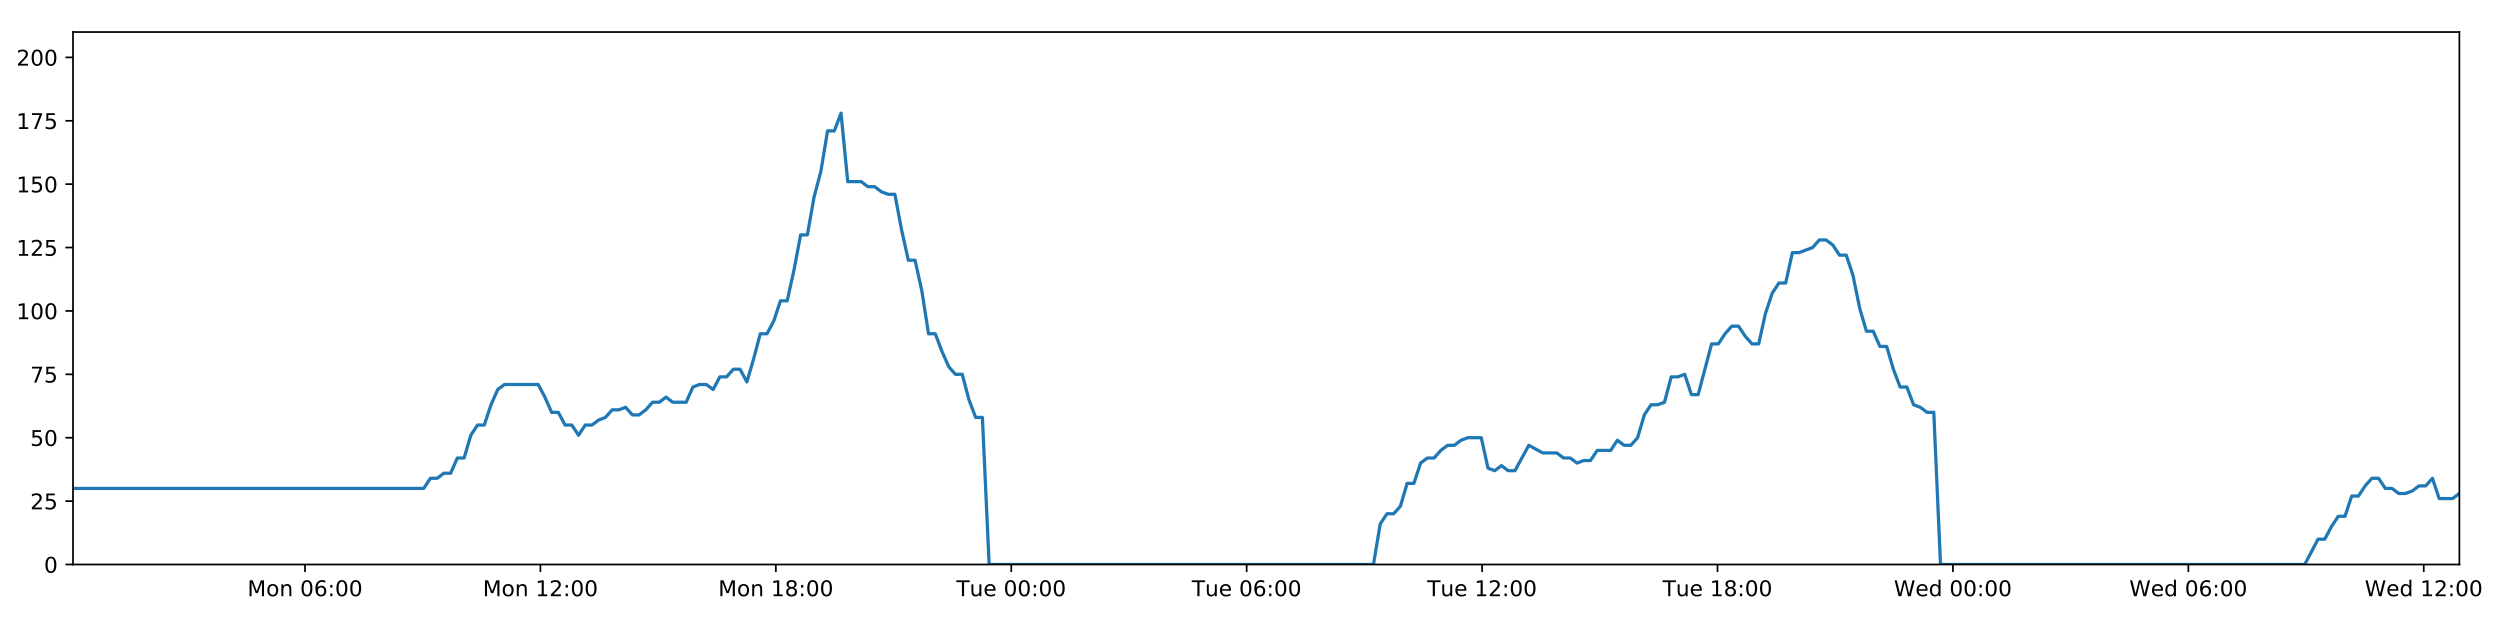
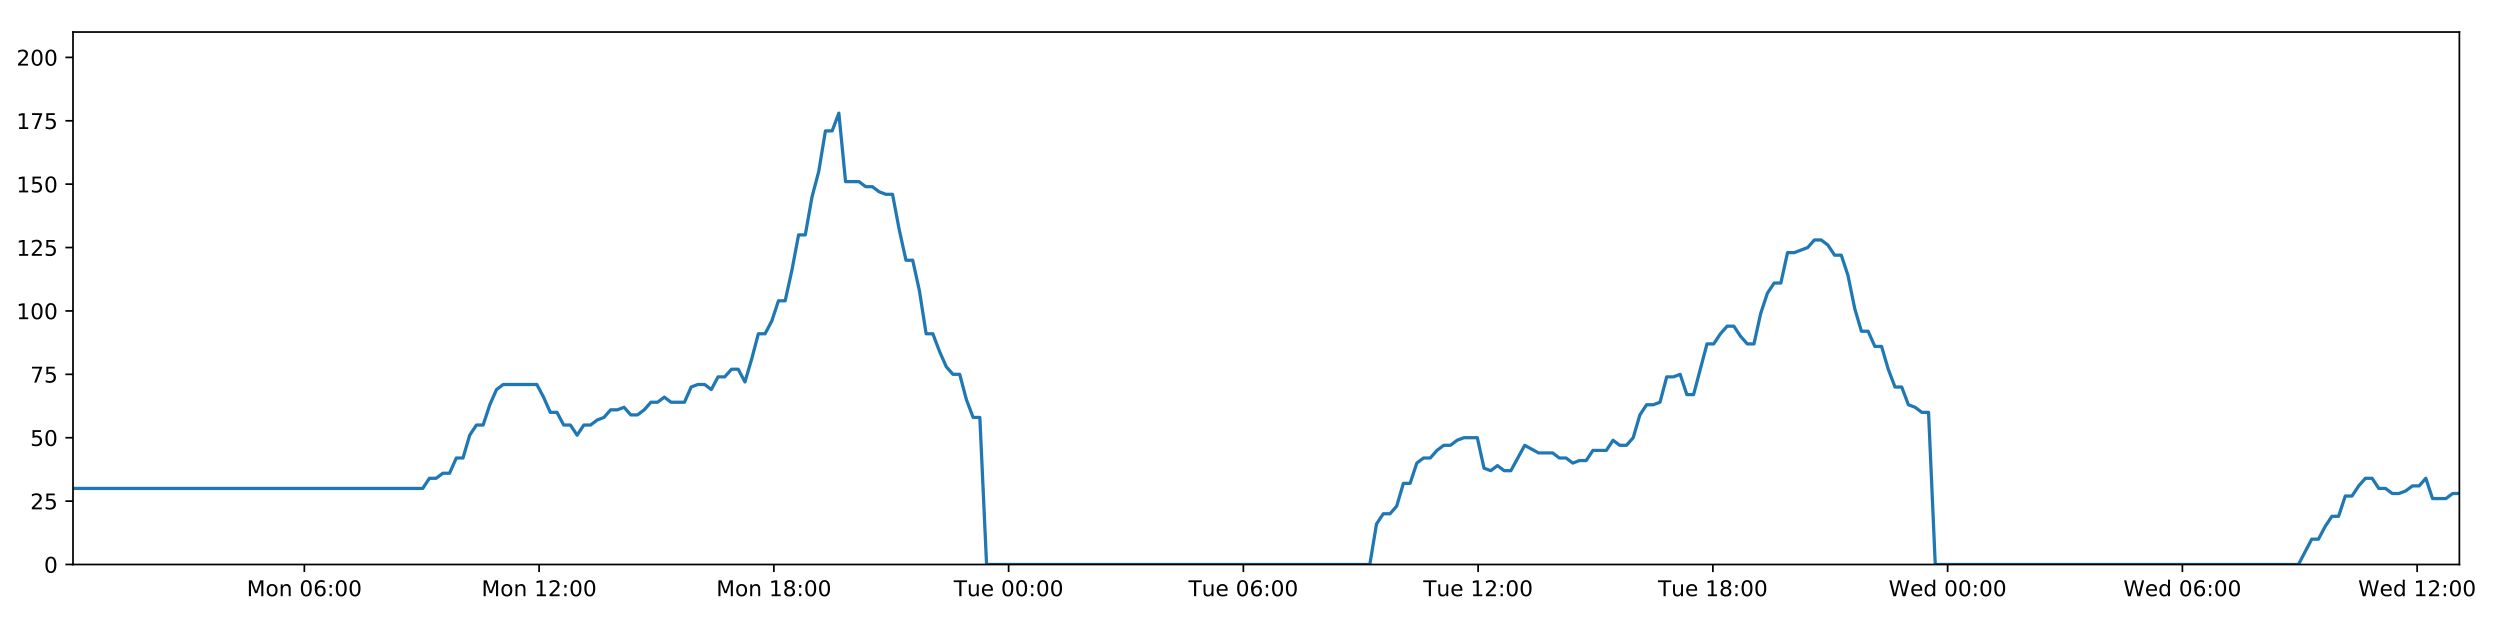
<svg xmlns="http://www.w3.org/2000/svg" xmlns:xlink="http://www.w3.org/1999/xlink" height="288pt" version="1.1" viewBox="0 0 1152 288" width="1152pt">
  <defs>
    <style type="text/css">
*{stroke-linecap:butt;stroke-linejoin:round;}
  </style>
  </defs>
  <g id="figure_1">
    <g id="patch_1">
      <path d="M 0 288  L 1152 288  L 1152 0  L 0 0  z " style="fill:#ffffff;" />
    </g>
    <g id="axes_1">
      <g id="patch_2">
        <path d="M 33.64 260.12  L 1133.28 260.12  L 1133.28 14.76  L 33.64 14.76  z " style="fill:#ffffff;" />
      </g>
      <g id="matplotlib.axis_1">
        <g id="xtick_1">
          <g id="line2d_1">
            <defs>
-               <path d="M 0 0  L 0 3.5  " id="m003e49a5e3" style="stroke:#000000;stroke-width:0.8;" />
-             </defs>
-             <g>
-               <use style="stroke:#000000;stroke-width:0.8;" x="140.546" xlink:href="#m003e49a5e3" y="260.12" />
+               <path d="M 0 0  L 0 3.5  " id="ma03abdaf1c" style="stroke:#000000;stroke-width:0.8;" />
+             </defs>
+             <g>
+               <use style="stroke:#000000;stroke-width:0.8;" x="140.245" xlink:href="#ma03abdaf1c" y="260.12" />
            </g>
          </g>
          <g id="text_1">
            <defs>
              <path d="M 9.812 72.906  L 24.516 72.906  L 43.109 23.297  L 61.812 72.906  L 76.516 72.906  L 76.516 0  L 66.891 0  L 66.891 64.016  L 48.094 14.016  L 38.188 14.016  L 19.391 64.016  L 19.391 0  L 9.812 0  z " id="DejaVuSans-77" />
              <path d="M 30.609 48.391  Q 23.391 48.391 19.188 42.75  Q 14.984 37.109 14.984 27.297  Q 14.984 17.484 19.156 11.844  Q 23.344 6.203 30.609 6.203  Q 37.797 6.203 41.984 11.859  Q 46.188 17.531 46.188 27.297  Q 46.188 37.016 41.984 42.703  Q 37.797 48.391 30.609 48.391  z M 30.609 56  Q 42.328 56 49.016 48.375  Q 55.719 40.766 55.719 27.297  Q 55.719 13.875 49.016 6.219  Q 42.328 -1.422 30.609 -1.422  Q 18.844 -1.422 12.172 6.219  Q 5.516 13.875 5.516 27.297  Q 5.516 40.766 12.172 48.375  Q 18.844 56 30.609 56  z " id="DejaVuSans-111" />
              <path d="M 54.891 33.016  L 54.891 0  L 45.906 0  L 45.906 32.719  Q 45.906 40.484 42.875 44.328  Q 39.844 48.188 33.797 48.188  Q 26.516 48.188 22.312 43.547  Q 18.109 38.922 18.109 30.906  L 18.109 0  L 9.078 0  L 9.078 54.688  L 18.109 54.688  L 18.109 46.188  Q 21.344 51.125 25.703 53.562  Q 30.078 56 35.797 56  Q 45.219 56 50.047 50.172  Q 54.891 44.344 54.891 33.016  z " id="DejaVuSans-110" />
              <path id="DejaVuSans-32" />
              <path d="M 31.781 66.406  Q 24.172 66.406 20.328 58.906  Q 16.5 51.422 16.5 36.375  Q 16.5 21.391 20.328 13.891  Q 24.172 6.391 31.781 6.391  Q 39.453 6.391 43.281 13.891  Q 47.125 21.391 47.125 36.375  Q 47.125 51.422 43.281 58.906  Q 39.453 66.406 31.781 66.406  z M 31.781 74.219  Q 44.047 74.219 50.516 64.516  Q 56.984 54.828 56.984 36.375  Q 56.984 17.969 50.516 8.266  Q 44.047 -1.422 31.781 -1.422  Q 19.531 -1.422 13.062 8.266  Q 6.594 17.969 6.594 36.375  Q 6.594 54.828 13.062 64.516  Q 19.531 74.219 31.781 74.219  z " id="DejaVuSans-48" />
              <path d="M 33.016 40.375  Q 26.375 40.375 22.484 35.828  Q 18.609 31.297 18.609 23.391  Q 18.609 15.531 22.484 10.953  Q 26.375 6.391 33.016 6.391  Q 39.656 6.391 43.531 10.953  Q 47.406 15.531 47.406 23.391  Q 47.406 31.297 43.531 35.828  Q 39.656 40.375 33.016 40.375  z M 52.594 71.297  L 52.594 62.312  Q 48.875 64.062 45.094 64.984  Q 41.312 65.922 37.594 65.922  Q 27.828 65.922 22.672 59.328  Q 17.531 52.734 16.797 39.406  Q 19.672 43.656 24.016 45.922  Q 28.375 48.188 33.594 48.188  Q 44.578 48.188 50.953 41.516  Q 57.328 34.859 57.328 23.391  Q 57.328 12.156 50.688 5.359  Q 44.047 -1.422 33.016 -1.422  Q 20.359 -1.422 13.672 8.266  Q 6.984 17.969 6.984 36.375  Q 6.984 53.656 15.188 63.938  Q 23.391 74.219 37.203 74.219  Q 40.922 74.219 44.703 73.484  Q 48.484 72.75 52.594 71.297  z " id="DejaVuSans-54" />
              <path d="M 11.719 12.406  L 22.016 12.406  L 22.016 0  L 11.719 0  z M 11.719 51.703  L 22.016 51.703  L 22.016 39.312  L 11.719 39.312  z " id="DejaVuSans-58" />
            </defs>
-             <g transform="translate(114.0055 274.7184)scale(0.1 -0.1)">
+             <g transform="translate(113.7048 274.7184)scale(0.1 -0.1)">
              <use xlink:href="#DejaVuSans-77" />
              <use x="86.279" xlink:href="#DejaVuSans-111" />
              <use x="147.461" xlink:href="#DejaVuSans-110" />
              <use x="210.84" xlink:href="#DejaVuSans-32" />
              <use x="242.627" xlink:href="#DejaVuSans-48" />
              <use x="306.25" xlink:href="#DejaVuSans-54" />
              <use x="369.873" xlink:href="#DejaVuSans-58" />
              <use x="403.564" xlink:href="#DejaVuSans-48" />
              <use x="467.188" xlink:href="#DejaVuSans-48" />
            </g>
          </g>
        </g>
        <g id="xtick_2">
          <g id="line2d_2">
            <g>
-               <use style="stroke:#000000;stroke-width:0.8;" x="249.026" xlink:href="#m003e49a5e3" y="260.12" />
+               <use style="stroke:#000000;stroke-width:0.8;" x="248.42" xlink:href="#ma03abdaf1c" y="260.12" />
            </g>
          </g>
          <g id="text_2">
            <defs>
              <path d="M 12.406 8.297  L 28.516 8.297  L 28.516 63.922  L 10.984 60.406  L 10.984 69.391  L 28.422 72.906  L 38.281 72.906  L 38.281 8.297  L 54.391 8.297  L 54.391 0  L 12.406 0  z " id="DejaVuSans-49" />
              <path d="M 19.188 8.297  L 53.609 8.297  L 53.609 0  L 7.328 0  L 7.328 8.297  Q 12.938 14.109 22.625 23.891  Q 32.328 33.688 34.812 36.531  Q 39.547 41.844 41.422 45.531  Q 43.312 49.219 43.312 52.781  Q 43.312 58.594 39.234 62.25  Q 35.156 65.922 28.609 65.922  Q 23.969 65.922 18.812 64.312  Q 13.672 62.703 7.812 59.422  L 7.812 69.391  Q 13.766 71.781 18.938 73  Q 24.125 74.219 28.422 74.219  Q 39.75 74.219 46.484 68.547  Q 53.219 62.891 53.219 53.422  Q 53.219 48.922 51.531 44.891  Q 49.859 40.875 45.406 35.406  Q 44.188 33.984 37.641 27.219  Q 31.109 20.453 19.188 8.297  z " id="DejaVuSans-50" />
            </defs>
-             <g transform="translate(222.4853 274.7184)scale(0.1 -0.1)">
+             <g transform="translate(221.8793 274.7184)scale(0.1 -0.1)">
              <use xlink:href="#DejaVuSans-77" />
              <use x="86.279" xlink:href="#DejaVuSans-111" />
              <use x="147.461" xlink:href="#DejaVuSans-110" />
              <use x="210.84" xlink:href="#DejaVuSans-32" />
              <use x="242.627" xlink:href="#DejaVuSans-49" />
              <use x="306.25" xlink:href="#DejaVuSans-50" />
              <use x="369.873" xlink:href="#DejaVuSans-58" />
              <use x="403.564" xlink:href="#DejaVuSans-48" />
              <use x="467.188" xlink:href="#DejaVuSans-48" />
            </g>
          </g>
        </g>
        <g id="xtick_3">
          <g id="line2d_3">
            <g>
-               <use style="stroke:#000000;stroke-width:0.8;" x="357.506" xlink:href="#m003e49a5e3" y="260.12" />
+               <use style="stroke:#000000;stroke-width:0.8;" x="356.595" xlink:href="#ma03abdaf1c" y="260.12" />
            </g>
          </g>
          <g id="text_3">
            <defs>
              <path d="M 31.781 34.625  Q 24.75 34.625 20.719 30.859  Q 16.703 27.094 16.703 20.516  Q 16.703 13.922 20.719 10.156  Q 24.75 6.391 31.781 6.391  Q 38.812 6.391 42.859 10.172  Q 46.922 13.969 46.922 20.516  Q 46.922 27.094 42.891 30.859  Q 38.875 34.625 31.781 34.625  z M 21.922 38.812  Q 15.578 40.375 12.031 44.719  Q 8.5 49.078 8.5 55.328  Q 8.5 64.062 14.719 69.141  Q 20.953 74.219 31.781 74.219  Q 42.672 74.219 48.875 69.141  Q 55.078 64.062 55.078 55.328  Q 55.078 49.078 51.531 44.719  Q 48 40.375 41.703 38.812  Q 48.828 37.156 52.797 32.312  Q 56.781 27.484 56.781 20.516  Q 56.781 9.906 50.312 4.234  Q 43.844 -1.422 31.781 -1.422  Q 19.734 -1.422 13.25 4.234  Q 6.781 9.906 6.781 20.516  Q 6.781 27.484 10.781 32.312  Q 14.797 37.156 21.922 38.812  z M 18.312 54.391  Q 18.312 48.734 21.844 45.562  Q 25.391 42.391 31.781 42.391  Q 38.141 42.391 41.719 45.562  Q 45.312 48.734 45.312 54.391  Q 45.312 60.062 41.719 63.234  Q 38.141 66.406 31.781 66.406  Q 25.391 66.406 21.844 63.234  Q 18.312 60.062 18.312 54.391  z " id="DejaVuSans-56" />
            </defs>
-             <g transform="translate(330.965 274.7184)scale(0.1 -0.1)">
+             <g transform="translate(330.0539 274.7184)scale(0.1 -0.1)">
              <use xlink:href="#DejaVuSans-77" />
              <use x="86.279" xlink:href="#DejaVuSans-111" />
              <use x="147.461" xlink:href="#DejaVuSans-110" />
              <use x="210.84" xlink:href="#DejaVuSans-32" />
              <use x="242.627" xlink:href="#DejaVuSans-49" />
              <use x="306.25" xlink:href="#DejaVuSans-56" />
              <use x="369.873" xlink:href="#DejaVuSans-58" />
              <use x="403.564" xlink:href="#DejaVuSans-48" />
              <use x="467.188" xlink:href="#DejaVuSans-48" />
            </g>
          </g>
        </g>
        <g id="xtick_4">
          <g id="line2d_4">
            <g>
-               <use style="stroke:#000000;stroke-width:0.8;" x="465.985" xlink:href="#m003e49a5e3" y="260.12" />
+               <use style="stroke:#000000;stroke-width:0.8;" x="464.769" xlink:href="#ma03abdaf1c" y="260.12" />
            </g>
          </g>
          <g id="text_4">
            <defs>
              <path d="M -0.297 72.906  L 61.375 72.906  L 61.375 64.594  L 35.5 64.594  L 35.5 0  L 25.594 0  L 25.594 64.594  L -0.297 64.594  z " id="DejaVuSans-84" />
              <path d="M 8.5 21.578  L 8.5 54.688  L 17.484 54.688  L 17.484 21.922  Q 17.484 14.156 20.5 10.266  Q 23.531 6.391 29.594 6.391  Q 36.859 6.391 41.078 11.031  Q 45.312 15.672 45.312 23.688  L 45.312 54.688  L 54.297 54.688  L 54.297 0  L 45.312 0  L 45.312 8.406  Q 42.047 3.422 37.719 1  Q 33.406 -1.422 27.688 -1.422  Q 18.266 -1.422 13.375 4.438  Q 8.5 10.297 8.5 21.578  z M 31.109 56  z " id="DejaVuSans-117" />
              <path d="M 56.203 29.594  L 56.203 25.203  L 14.891 25.203  Q 15.484 15.922 20.484 11.062  Q 25.484 6.203 34.422 6.203  Q 39.594 6.203 44.453 7.469  Q 49.312 8.734 54.109 11.281  L 54.109 2.781  Q 49.266 0.734 44.188 -0.344  Q 39.109 -1.422 33.891 -1.422  Q 20.797 -1.422 13.156 6.188  Q 5.516 13.812 5.516 26.812  Q 5.516 40.234 12.766 48.109  Q 20.016 56 32.328 56  Q 43.359 56 49.781 48.891  Q 56.203 41.797 56.203 29.594  z M 47.219 32.234  Q 47.125 39.594 43.094 43.984  Q 39.062 48.391 32.422 48.391  Q 24.906 48.391 20.391 44.141  Q 15.875 39.891 15.188 32.172  z " id="DejaVuSans-101" />
            </defs>
-             <g transform="translate(440.6994 274.7184)scale(0.1 -0.1)">
+             <g transform="translate(439.4831 274.7184)scale(0.1 -0.1)">
              <use xlink:href="#DejaVuSans-84" />
              <use x="60.85" xlink:href="#DejaVuSans-117" />
              <use x="124.229" xlink:href="#DejaVuSans-101" />
              <use x="185.752" xlink:href="#DejaVuSans-32" />
              <use x="217.539" xlink:href="#DejaVuSans-48" />
              <use x="281.162" xlink:href="#DejaVuSans-48" />
              <use x="344.785" xlink:href="#DejaVuSans-58" />
              <use x="378.477" xlink:href="#DejaVuSans-48" />
              <use x="442.1" xlink:href="#DejaVuSans-48" />
            </g>
          </g>
        </g>
        <g id="xtick_5">
          <g id="line2d_5">
            <g>
-               <use style="stroke:#000000;stroke-width:0.8;" x="574.465" xlink:href="#m003e49a5e3" y="260.12" />
+               <use style="stroke:#000000;stroke-width:0.8;" x="572.944" xlink:href="#ma03abdaf1c" y="260.12" />
            </g>
          </g>
          <g id="text_5">
-             <g transform="translate(549.1791 274.7184)scale(0.1 -0.1)">
+             <g transform="translate(547.6576 274.7184)scale(0.1 -0.1)">
              <use xlink:href="#DejaVuSans-84" />
              <use x="60.85" xlink:href="#DejaVuSans-117" />
              <use x="124.229" xlink:href="#DejaVuSans-101" />
              <use x="185.752" xlink:href="#DejaVuSans-32" />
              <use x="217.539" xlink:href="#DejaVuSans-48" />
              <use x="281.162" xlink:href="#DejaVuSans-54" />
              <use x="344.785" xlink:href="#DejaVuSans-58" />
              <use x="378.477" xlink:href="#DejaVuSans-48" />
              <use x="442.1" xlink:href="#DejaVuSans-48" />
            </g>
          </g>
        </g>
        <g id="xtick_6">
          <g id="line2d_6">
            <g>
-               <use style="stroke:#000000;stroke-width:0.8;" x="682.945" xlink:href="#m003e49a5e3" y="260.12" />
+               <use style="stroke:#000000;stroke-width:0.8;" x="681.118" xlink:href="#ma03abdaf1c" y="260.12" />
            </g>
          </g>
          <g id="text_6">
-             <g transform="translate(657.6588 274.7184)scale(0.1 -0.1)">
+             <g transform="translate(655.8322 274.7184)scale(0.1 -0.1)">
              <use xlink:href="#DejaVuSans-84" />
              <use x="60.85" xlink:href="#DejaVuSans-117" />
              <use x="124.229" xlink:href="#DejaVuSans-101" />
              <use x="185.752" xlink:href="#DejaVuSans-32" />
              <use x="217.539" xlink:href="#DejaVuSans-49" />
              <use x="281.162" xlink:href="#DejaVuSans-50" />
              <use x="344.785" xlink:href="#DejaVuSans-58" />
              <use x="378.477" xlink:href="#DejaVuSans-48" />
              <use x="442.1" xlink:href="#DejaVuSans-48" />
            </g>
          </g>
        </g>
        <g id="xtick_7">
          <g id="line2d_7">
            <g>
-               <use style="stroke:#000000;stroke-width:0.8;" x="791.424" xlink:href="#m003e49a5e3" y="260.12" />
+               <use style="stroke:#000000;stroke-width:0.8;" x="789.293" xlink:href="#ma03abdaf1c" y="260.12" />
            </g>
          </g>
          <g id="text_7">
-             <g transform="translate(766.1385 274.7184)scale(0.1 -0.1)">
+             <g transform="translate(764.0067 274.7184)scale(0.1 -0.1)">
              <use xlink:href="#DejaVuSans-84" />
              <use x="60.85" xlink:href="#DejaVuSans-117" />
              <use x="124.229" xlink:href="#DejaVuSans-101" />
              <use x="185.752" xlink:href="#DejaVuSans-32" />
              <use x="217.539" xlink:href="#DejaVuSans-49" />
              <use x="281.162" xlink:href="#DejaVuSans-56" />
              <use x="344.785" xlink:href="#DejaVuSans-58" />
              <use x="378.477" xlink:href="#DejaVuSans-48" />
              <use x="442.1" xlink:href="#DejaVuSans-48" />
            </g>
          </g>
        </g>
        <g id="xtick_8">
          <g id="line2d_8">
            <g>
-               <use style="stroke:#000000;stroke-width:0.8;" x="899.904" xlink:href="#m003e49a5e3" y="260.12" />
+               <use style="stroke:#000000;stroke-width:0.8;" x="897.467" xlink:href="#ma03abdaf1c" y="260.12" />
            </g>
          </g>
          <g id="text_8">
            <defs>
              <path d="M 3.328 72.906  L 13.281 72.906  L 28.609 11.281  L 43.891 72.906  L 54.984 72.906  L 70.312 11.281  L 85.594 72.906  L 95.609 72.906  L 77.297 0  L 64.891 0  L 49.516 63.281  L 33.984 0  L 21.578 0  z " id="DejaVuSans-87" />
              <path d="M 45.406 46.391  L 45.406 75.984  L 54.391 75.984  L 54.391 0  L 45.406 0  L 45.406 8.203  Q 42.578 3.328 38.25 0.953  Q 33.938 -1.422 27.875 -1.422  Q 17.969 -1.422 11.734 6.484  Q 5.516 14.406 5.516 27.297  Q 5.516 40.188 11.734 48.094  Q 17.969 56 27.875 56  Q 33.938 56 38.25 53.625  Q 42.578 51.266 45.406 46.391  z M 14.797 27.297  Q 14.797 17.391 18.875 11.75  Q 22.953 6.109 30.078 6.109  Q 37.203 6.109 41.297 11.75  Q 45.406 17.391 45.406 27.297  Q 45.406 37.203 41.297 42.844  Q 37.203 48.484 30.078 48.484  Q 22.953 48.484 18.875 42.844  Q 14.797 37.203 14.797 27.297  z " id="DejaVuSans-100" />
            </defs>
-             <g transform="translate(872.715 274.7184)scale(0.1 -0.1)">
+             <g transform="translate(870.2781 274.7184)scale(0.1 -0.1)">
              <use xlink:href="#DejaVuSans-87" />
              <use x="98.799" xlink:href="#DejaVuSans-101" />
              <use x="160.322" xlink:href="#DejaVuSans-100" />
              <use x="223.799" xlink:href="#DejaVuSans-32" />
              <use x="255.586" xlink:href="#DejaVuSans-48" />
              <use x="319.209" xlink:href="#DejaVuSans-48" />
              <use x="382.832" xlink:href="#DejaVuSans-58" />
              <use x="416.523" xlink:href="#DejaVuSans-48" />
              <use x="480.146" xlink:href="#DejaVuSans-48" />
            </g>
          </g>
        </g>
        <g id="xtick_9">
          <g id="line2d_9">
            <g>
-               <use style="stroke:#000000;stroke-width:0.8;" x="1008.384" xlink:href="#m003e49a5e3" y="260.12" />
+               <use style="stroke:#000000;stroke-width:0.8;" x="1005.642" xlink:href="#ma03abdaf1c" y="260.12" />
            </g>
          </g>
          <g id="text_9">
-             <g transform="translate(981.1948 274.7184)scale(0.1 -0.1)">
+             <g transform="translate(978.4527 274.7184)scale(0.1 -0.1)">
              <use xlink:href="#DejaVuSans-87" />
              <use x="98.799" xlink:href="#DejaVuSans-101" />
              <use x="160.322" xlink:href="#DejaVuSans-100" />
              <use x="223.799" xlink:href="#DejaVuSans-32" />
              <use x="255.586" xlink:href="#DejaVuSans-48" />
              <use x="319.209" xlink:href="#DejaVuSans-54" />
              <use x="382.832" xlink:href="#DejaVuSans-58" />
              <use x="416.523" xlink:href="#DejaVuSans-48" />
              <use x="480.146" xlink:href="#DejaVuSans-48" />
            </g>
          </g>
        </g>
        <g id="xtick_10">
          <g id="line2d_10">
            <g>
-               <use style="stroke:#000000;stroke-width:0.8;" x="1116.864" xlink:href="#m003e49a5e3" y="260.12" />
+               <use style="stroke:#000000;stroke-width:0.8;" x="1113.816" xlink:href="#ma03abdaf1c" y="260.12" />
            </g>
          </g>
          <g id="text_10">
-             <g transform="translate(1089.674 274.7184)scale(0.1 -0.1)">
+             <g transform="translate(1086.627 274.7184)scale(0.1 -0.1)">
              <use xlink:href="#DejaVuSans-87" />
              <use x="98.799" xlink:href="#DejaVuSans-101" />
              <use x="160.322" xlink:href="#DejaVuSans-100" />
              <use x="223.799" xlink:href="#DejaVuSans-32" />
              <use x="255.586" xlink:href="#DejaVuSans-49" />
              <use x="319.209" xlink:href="#DejaVuSans-50" />
              <use x="382.832" xlink:href="#DejaVuSans-58" />
              <use x="416.523" xlink:href="#DejaVuSans-48" />
              <use x="480.146" xlink:href="#DejaVuSans-48" />
            </g>
          </g>
        </g>
      </g>
      <g id="matplotlib.axis_2">
        <g id="ytick_1">
          <g id="line2d_11">
            <defs>
-               <path d="M 0 0  L -3.5 0  " id="md0d7bfedc6" style="stroke:#000000;stroke-width:0.8;" />
-             </defs>
-             <g>
-               <use style="stroke:#000000;stroke-width:0.8;" x="33.64" xlink:href="#md0d7bfedc6" y="260.12" />
+               <path d="M 0 0  L -3.5 0  " id="m7fa1379590" style="stroke:#000000;stroke-width:0.8;" />
+             </defs>
+             <g>
+               <use style="stroke:#000000;stroke-width:0.8;" x="33.64" xlink:href="#m7fa1379590" y="260.12" />
            </g>
          </g>
          <g id="text_11">
            <g transform="translate(20.2775 263.9192)scale(0.1 -0.1)">
              <use xlink:href="#DejaVuSans-48" />
            </g>
          </g>
        </g>
        <g id="ytick_2">
          <g id="line2d_12">
            <g>
-               <use style="stroke:#000000;stroke-width:0.8;" x="33.64" xlink:href="#md0d7bfedc6" y="230.91" />
+               <use style="stroke:#000000;stroke-width:0.8;" x="33.64" xlink:href="#m7fa1379590" y="230.91" />
            </g>
          </g>
          <g id="text_12">
            <defs>
              <path d="M 10.797 72.906  L 49.516 72.906  L 49.516 64.594  L 19.828 64.594  L 19.828 46.734  Q 21.969 47.469 24.109 47.828  Q 26.266 48.188 28.422 48.188  Q 40.625 48.188 47.75 41.5  Q 54.891 34.812 54.891 23.391  Q 54.891 11.625 47.562 5.094  Q 40.234 -1.422 26.906 -1.422  Q 22.312 -1.422 17.547 -0.641  Q 12.797 0.141 7.719 1.703  L 7.719 11.625  Q 12.109 9.234 16.797 8.062  Q 21.484 6.891 26.703 6.891  Q 35.156 6.891 40.078 11.328  Q 45.016 15.766 45.016 23.391  Q 45.016 31 40.078 35.438  Q 35.156 39.891 26.703 39.891  Q 22.75 39.891 18.812 39.016  Q 14.891 38.141 10.797 36.281  z " id="DejaVuSans-53" />
            </defs>
            <g transform="translate(13.915 234.7097)scale(0.1 -0.1)">
              <use xlink:href="#DejaVuSans-50" />
              <use x="63.623" xlink:href="#DejaVuSans-53" />
            </g>
          </g>
        </g>
        <g id="ytick_3">
          <g id="line2d_13">
            <g>
-               <use style="stroke:#000000;stroke-width:0.8;" x="33.64" xlink:href="#md0d7bfedc6" y="201.701" />
+               <use style="stroke:#000000;stroke-width:0.8;" x="33.64" xlink:href="#m7fa1379590" y="201.701" />
            </g>
          </g>
          <g id="text_13">
            <g transform="translate(13.915 205.5002)scale(0.1 -0.1)">
              <use xlink:href="#DejaVuSans-53" />
              <use x="63.623" xlink:href="#DejaVuSans-48" />
            </g>
          </g>
        </g>
        <g id="ytick_4">
          <g id="line2d_14">
            <g>
-               <use style="stroke:#000000;stroke-width:0.8;" x="33.64" xlink:href="#md0d7bfedc6" y="172.491" />
+               <use style="stroke:#000000;stroke-width:0.8;" x="33.64" xlink:href="#m7fa1379590" y="172.491" />
            </g>
          </g>
          <g id="text_14">
            <defs>
              <path d="M 8.203 72.906  L 55.078 72.906  L 55.078 68.703  L 28.609 0  L 18.312 0  L 43.219 64.594  L 8.203 64.594  z " id="DejaVuSans-55" />
            </defs>
            <g transform="translate(13.915 176.2906)scale(0.1 -0.1)">
              <use xlink:href="#DejaVuSans-55" />
              <use x="63.623" xlink:href="#DejaVuSans-53" />
            </g>
          </g>
        </g>
        <g id="ytick_5">
          <g id="line2d_15">
            <g>
-               <use style="stroke:#000000;stroke-width:0.8;" x="33.64" xlink:href="#md0d7bfedc6" y="143.282" />
+               <use style="stroke:#000000;stroke-width:0.8;" x="33.64" xlink:href="#m7fa1379590" y="143.282" />
            </g>
          </g>
          <g id="text_15">
            <g transform="translate(7.5525 147.0811)scale(0.1 -0.1)">
              <use xlink:href="#DejaVuSans-49" />
              <use x="63.623" xlink:href="#DejaVuSans-48" />
              <use x="127.246" xlink:href="#DejaVuSans-48" />
            </g>
          </g>
        </g>
        <g id="ytick_6">
          <g id="line2d_16">
            <g>
-               <use style="stroke:#000000;stroke-width:0.8;" x="33.64" xlink:href="#md0d7bfedc6" y="114.072" />
+               <use style="stroke:#000000;stroke-width:0.8;" x="33.64" xlink:href="#m7fa1379590" y="114.072" />
            </g>
          </g>
          <g id="text_16">
            <g transform="translate(7.5525 117.8716)scale(0.1 -0.1)">
              <use xlink:href="#DejaVuSans-49" />
              <use x="63.623" xlink:href="#DejaVuSans-50" />
              <use x="127.246" xlink:href="#DejaVuSans-53" />
            </g>
          </g>
        </g>
        <g id="ytick_7">
          <g id="line2d_17">
            <g>
-               <use style="stroke:#000000;stroke-width:0.8;" x="33.64" xlink:href="#md0d7bfedc6" y="84.863" />
+               <use style="stroke:#000000;stroke-width:0.8;" x="33.64" xlink:href="#m7fa1379590" y="84.863" />
            </g>
          </g>
          <g id="text_17">
            <g transform="translate(7.5525 88.66208)scale(0.1 -0.1)">
              <use xlink:href="#DejaVuSans-49" />
              <use x="63.623" xlink:href="#DejaVuSans-53" />
              <use x="127.246" xlink:href="#DejaVuSans-48" />
            </g>
          </g>
        </g>
        <g id="ytick_8">
          <g id="line2d_18">
            <g>
-               <use style="stroke:#000000;stroke-width:0.8;" x="33.64" xlink:href="#md0d7bfedc6" y="55.653" />
+               <use style="stroke:#000000;stroke-width:0.8;" x="33.64" xlink:href="#m7fa1379590" y="55.653" />
            </g>
          </g>
          <g id="text_18">
            <g transform="translate(7.5525 59.45255)scale(0.1 -0.1)">
              <use xlink:href="#DejaVuSans-49" />
              <use x="63.623" xlink:href="#DejaVuSans-55" />
              <use x="127.246" xlink:href="#DejaVuSans-53" />
            </g>
          </g>
        </g>
        <g id="ytick_9">
          <g id="line2d_19">
            <g>
-               <use style="stroke:#000000;stroke-width:0.8;" x="33.64" xlink:href="#md0d7bfedc6" y="26.444" />
+               <use style="stroke:#000000;stroke-width:0.8;" x="33.64" xlink:href="#m7fa1379590" y="26.444" />
            </g>
          </g>
          <g id="text_19">
            <g transform="translate(7.5525 30.24303)scale(0.1 -0.1)">
              <use xlink:href="#DejaVuSans-50" />
              <use x="63.623" xlink:href="#DejaVuSans-48" />
              <use x="127.246" xlink:href="#DejaVuSans-48" />
            </g>
          </g>
        </g>
      </g>
      <g id="line2d_20">
-         <path clip-path="url(#p245b78eac0)" d="M 33.64 225.069  L 195.238 225.069  L 198.346 220.395  L 201.451 220.395  L 204.555 218.058  L 207.653 218.058  L 210.751 211.048  L 213.855 211.048  L 216.954 200.533  L 220.052 195.859  L 223.152 195.859  L 226.252 186.512  L 229.351 179.502  L 232.456 177.165  L 247.983 177.165  L 251.083 183.007  L 254.189 190.017  L 257.287 190.017  L 260.385 195.859  L 263.489 195.859  L 266.588 200.533  L 269.69 195.859  L 272.794 195.859  L 275.893 193.522  L 278.991 192.354  L 282.089 188.849  L 285.188 188.849  L 288.289 187.68  L 291.392 191.186  L 294.489 191.186  L 297.595 188.849  L 300.694 185.344  L 303.792 185.344  L 306.896 183.007  L 309.995 185.344  L 316.191 185.344  L 319.296 178.333  L 322.396 177.165  L 325.501 177.165  L 328.606 179.502  L 331.71 173.66  L 334.82 173.66  L 337.926 170.155  L 341.038 170.155  L 344.143 175.997  L 347.241 165.481  L 350.339 153.797  L 353.437 153.797  L 356.536 147.955  L 359.635 138.608  L 362.733 138.608  L 365.833 124.588  L 368.936 108.23  L 372.034 108.23  L 375.14 90.705  L 378.24 79.021  L 381.338 60.327  L 384.439 60.327  L 387.537 52.148  L 390.635 83.694  L 396.836 83.694  L 399.941 86.031  L 403.04 86.031  L 406.145 88.368  L 409.246 89.536  L 412.345 89.536  L 415.448 105.894  L 418.559 119.914  L 421.66 119.914  L 424.763 133.935  L 427.868 153.797  L 430.975 153.797  L 434.076 161.976  L 437.179 168.986  L 440.278 172.491  L 443.384 172.491  L 446.49 184.175  L 449.589 192.354  L 452.689 192.354  L 455.797 260.12  L 632.895 260.12  L 635.999 241.426  L 639.104 236.752  L 642.208 236.752  L 645.309 233.247  L 648.409 222.732  L 651.512 222.732  L 654.614 213.385  L 657.719 211.048  L 660.826 211.048  L 663.938 207.543  L 667.047 205.206  L 670.152 205.206  L 673.25 202.869  L 676.362 201.701  L 682.573 201.701  L 685.671 215.722  L 688.773 216.89  L 691.879 214.553  L 694.978 216.89  L 698.079 216.89  L 704.483 205.206  L 710.882 208.711  L 717.39 208.711  L 720.487 211.048  L 723.589 211.048  L 726.688 213.385  L 729.786 212.216  L 732.89 212.216  L 735.994 207.543  L 742.195 207.543  L 745.293 202.869  L 748.399 205.206  L 751.498 205.206  L 754.599 201.701  L 757.699 191.186  L 760.798 186.512  L 763.896 186.512  L 766.995 185.344  L 770.095 173.66  L 773.2 173.66  L 776.302 172.491  L 779.407 181.838  L 782.506 181.838  L 788.707 158.471  L 791.807 158.471  L 794.911 153.797  L 798.012 150.292  L 801.112 150.292  L 804.215 154.966  L 807.316 158.471  L 810.416 158.471  L 813.521 144.45  L 816.627 135.103  L 819.728 130.43  L 822.828 130.43  L 825.929 116.409  L 829.029 116.409  L 835.239 114.072  L 838.343 110.567  L 841.45 110.567  L 844.551 112.904  L 847.655 117.578  L 850.756 117.578  L 853.861 126.925  L 856.961 142.114  L 860.064 152.629  L 863.167 152.629  L 866.265 159.639  L 869.375 159.639  L 872.474 170.155  L 875.577 178.333  L 878.682 178.333  L 881.781 186.512  L 884.887 187.68  L 887.99 190.017  L 891.089 190.017  L 894.187 260.12  L 1062.019 260.12  L 1068.165 248.436  L 1071.263 248.436  L 1074.362 242.594  L 1077.461 237.921  L 1080.559 237.921  L 1083.659 228.574  L 1086.76 228.574  L 1089.859 223.9  L 1092.956 220.395  L 1096.056 220.395  L 1099.155 225.069  L 1102.257 225.069  L 1105.359 227.405  L 1108.464 227.405  L 1111.571 226.237  L 1114.676 223.9  L 1117.775 223.9  L 1120.875 220.395  L 1123.973 229.742  L 1130.175 229.742  L 1133.28 227.405  L 1133.28 227.405  " style="fill:none;stroke:#1f77b4;stroke-linecap:square;stroke-width:1.5;" />
+         <path clip-path="url(#pc06f82a833)" d="M 33.64 225.069  L 194.783 225.069  L 197.883 220.395  L 200.979 220.395  L 204.074 218.058  L 207.163 218.058  L 210.252 211.048  L 213.348 211.048  L 216.438 200.533  L 219.527 195.859  L 222.619 195.859  L 225.71 186.512  L 228.8 179.502  L 231.897 177.165  L 247.38 177.165  L 250.471 183.007  L 253.569 190.017  L 256.658 190.017  L 259.747 195.859  L 262.842 195.859  L 265.932 200.533  L 269.026 195.859  L 272.121 195.859  L 275.211 193.522  L 278.301 192.354  L 281.39 188.849  L 284.48 188.849  L 287.572 187.68  L 290.666 191.186  L 293.756 191.186  L 296.853 188.849  L 299.943 185.344  L 303.032 185.344  L 306.127 183.007  L 309.218 185.344  L 315.396 185.344  L 318.492 178.333  L 321.584 177.165  L 324.68 177.165  L 327.776 179.502  L 330.872 173.66  L 333.972 173.66  L 337.07 170.155  L 340.174 170.155  L 343.269 175.997  L 346.359 165.481  L 349.449 153.797  L 352.538 153.797  L 355.627 147.955  L 358.718 138.608  L 361.808 138.608  L 364.899 124.588  L 367.993 108.23  L 371.082 108.23  L 374.18 90.705  L 377.271 79.021  L 380.36 60.327  L 383.452 60.327  L 386.542 52.148  L 389.631 83.694  L 395.814 83.694  L 398.911 86.031  L 402.001 86.031  L 405.098 88.368  L 408.19 89.536  L 411.28 89.536  L 414.374 105.894  L 417.476 119.914  L 420.568 119.914  L 423.663 133.935  L 426.759 153.797  L 429.857 153.797  L 432.949 161.976  L 436.044 168.986  L 439.134 172.491  L 442.231 172.491  L 445.328 184.175  L 448.419 192.354  L 451.51 192.354  L 454.61 260.12  L 631.21 260.12  L 634.304 241.426  L 637.4 236.752  L 640.496 236.752  L 643.588 233.247  L 646.679 222.732  L 649.773 222.732  L 652.867 213.385  L 655.964 211.048  L 659.061 211.048  L 662.165 207.543  L 665.265 205.206  L 668.362 205.206  L 671.451 202.869  L 674.554 201.701  L 680.748 201.701  L 683.836 215.722  L 686.93 216.89  L 690.027 214.553  L 693.117 216.89  L 696.21 216.89  L 702.595 205.206  L 708.977 208.711  L 715.466 208.711  L 718.555 211.048  L 721.648 211.048  L 724.738 213.385  L 727.828 212.216  L 730.923 212.216  L 734.019 207.543  L 740.202 207.543  L 743.291 202.869  L 746.389 205.206  L 749.479 205.206  L 752.57 201.701  L 755.662 191.186  L 758.753 186.512  L 761.842 186.512  L 764.932 185.344  L 768.023 173.66  L 771.12 173.66  L 774.213 172.491  L 777.309 181.838  L 780.399 181.838  L 786.583 158.471  L 789.674 158.471  L 792.77 153.797  L 795.862 150.292  L 798.953 150.292  L 802.047 154.966  L 805.14 158.471  L 808.231 158.471  L 811.327 144.45  L 814.425 135.103  L 817.517 130.43  L 820.608 130.43  L 823.7 116.409  L 826.791 116.409  L 832.984 114.072  L 836.08 110.567  L 839.177 110.567  L 842.27 112.904  L 845.366 117.578  L 848.457 117.578  L 851.553 126.925  L 854.644 142.114  L 857.739 152.629  L 860.833 152.629  L 863.923 159.639  L 867.024 159.639  L 870.114 170.155  L 873.208 178.333  L 876.305 178.333  L 879.395 186.512  L 882.492 187.68  L 885.587 190.017  L 888.677 190.017  L 891.766 260.12  L 1059.126 260.12  L 1065.255 248.436  L 1068.344 248.436  L 1071.434 242.594  L 1074.525 237.921  L 1077.614 237.921  L 1080.705 228.574  L 1083.797 228.574  L 1086.888 223.9  L 1089.976 220.395  L 1093.068 220.395  L 1096.158 225.069  L 1099.251 225.069  L 1102.344 227.405  L 1105.441 227.405  L 1108.538 226.237  L 1111.635 223.9  L 1114.725 223.9  L 1117.816 220.395  L 1120.906 229.742  L 1127.09 229.742  L 1130.187 227.405  L 1133.28 227.405  L 1133.28 227.405  " style="fill:none;stroke:#1f77b4;stroke-linecap:square;stroke-width:1.5;" />
      </g>
      <g id="patch_3">
        <path d="M 33.64 260.12  L 33.64 14.76  " style="fill:none;stroke:#000000;stroke-linecap:square;stroke-linejoin:miter;stroke-width:0.8;" />
      </g>
      <g id="patch_4">
        <path d="M 1133.28 260.12  L 1133.28 14.76  " style="fill:none;stroke:#000000;stroke-linecap:square;stroke-linejoin:miter;stroke-width:0.8;" />
      </g>
      <g id="patch_5">
        <path d="M 33.64 260.12  L 1133.28 260.12  " style="fill:none;stroke:#000000;stroke-linecap:square;stroke-linejoin:miter;stroke-width:0.8;" />
      </g>
      <g id="patch_6">
        <path d="M 33.64 14.76  L 1133.28 14.76  " style="fill:none;stroke:#000000;stroke-linecap:square;stroke-linejoin:miter;stroke-width:0.8;" />
      </g>
    </g>
  </g>
  <defs>
-     <clipPath id="p245b78eac0">
+     <clipPath id="pc06f82a833">
      <rect height="245.36" width="1099.64" x="33.64" y="14.76" />
    </clipPath>
  </defs>
</svg>
